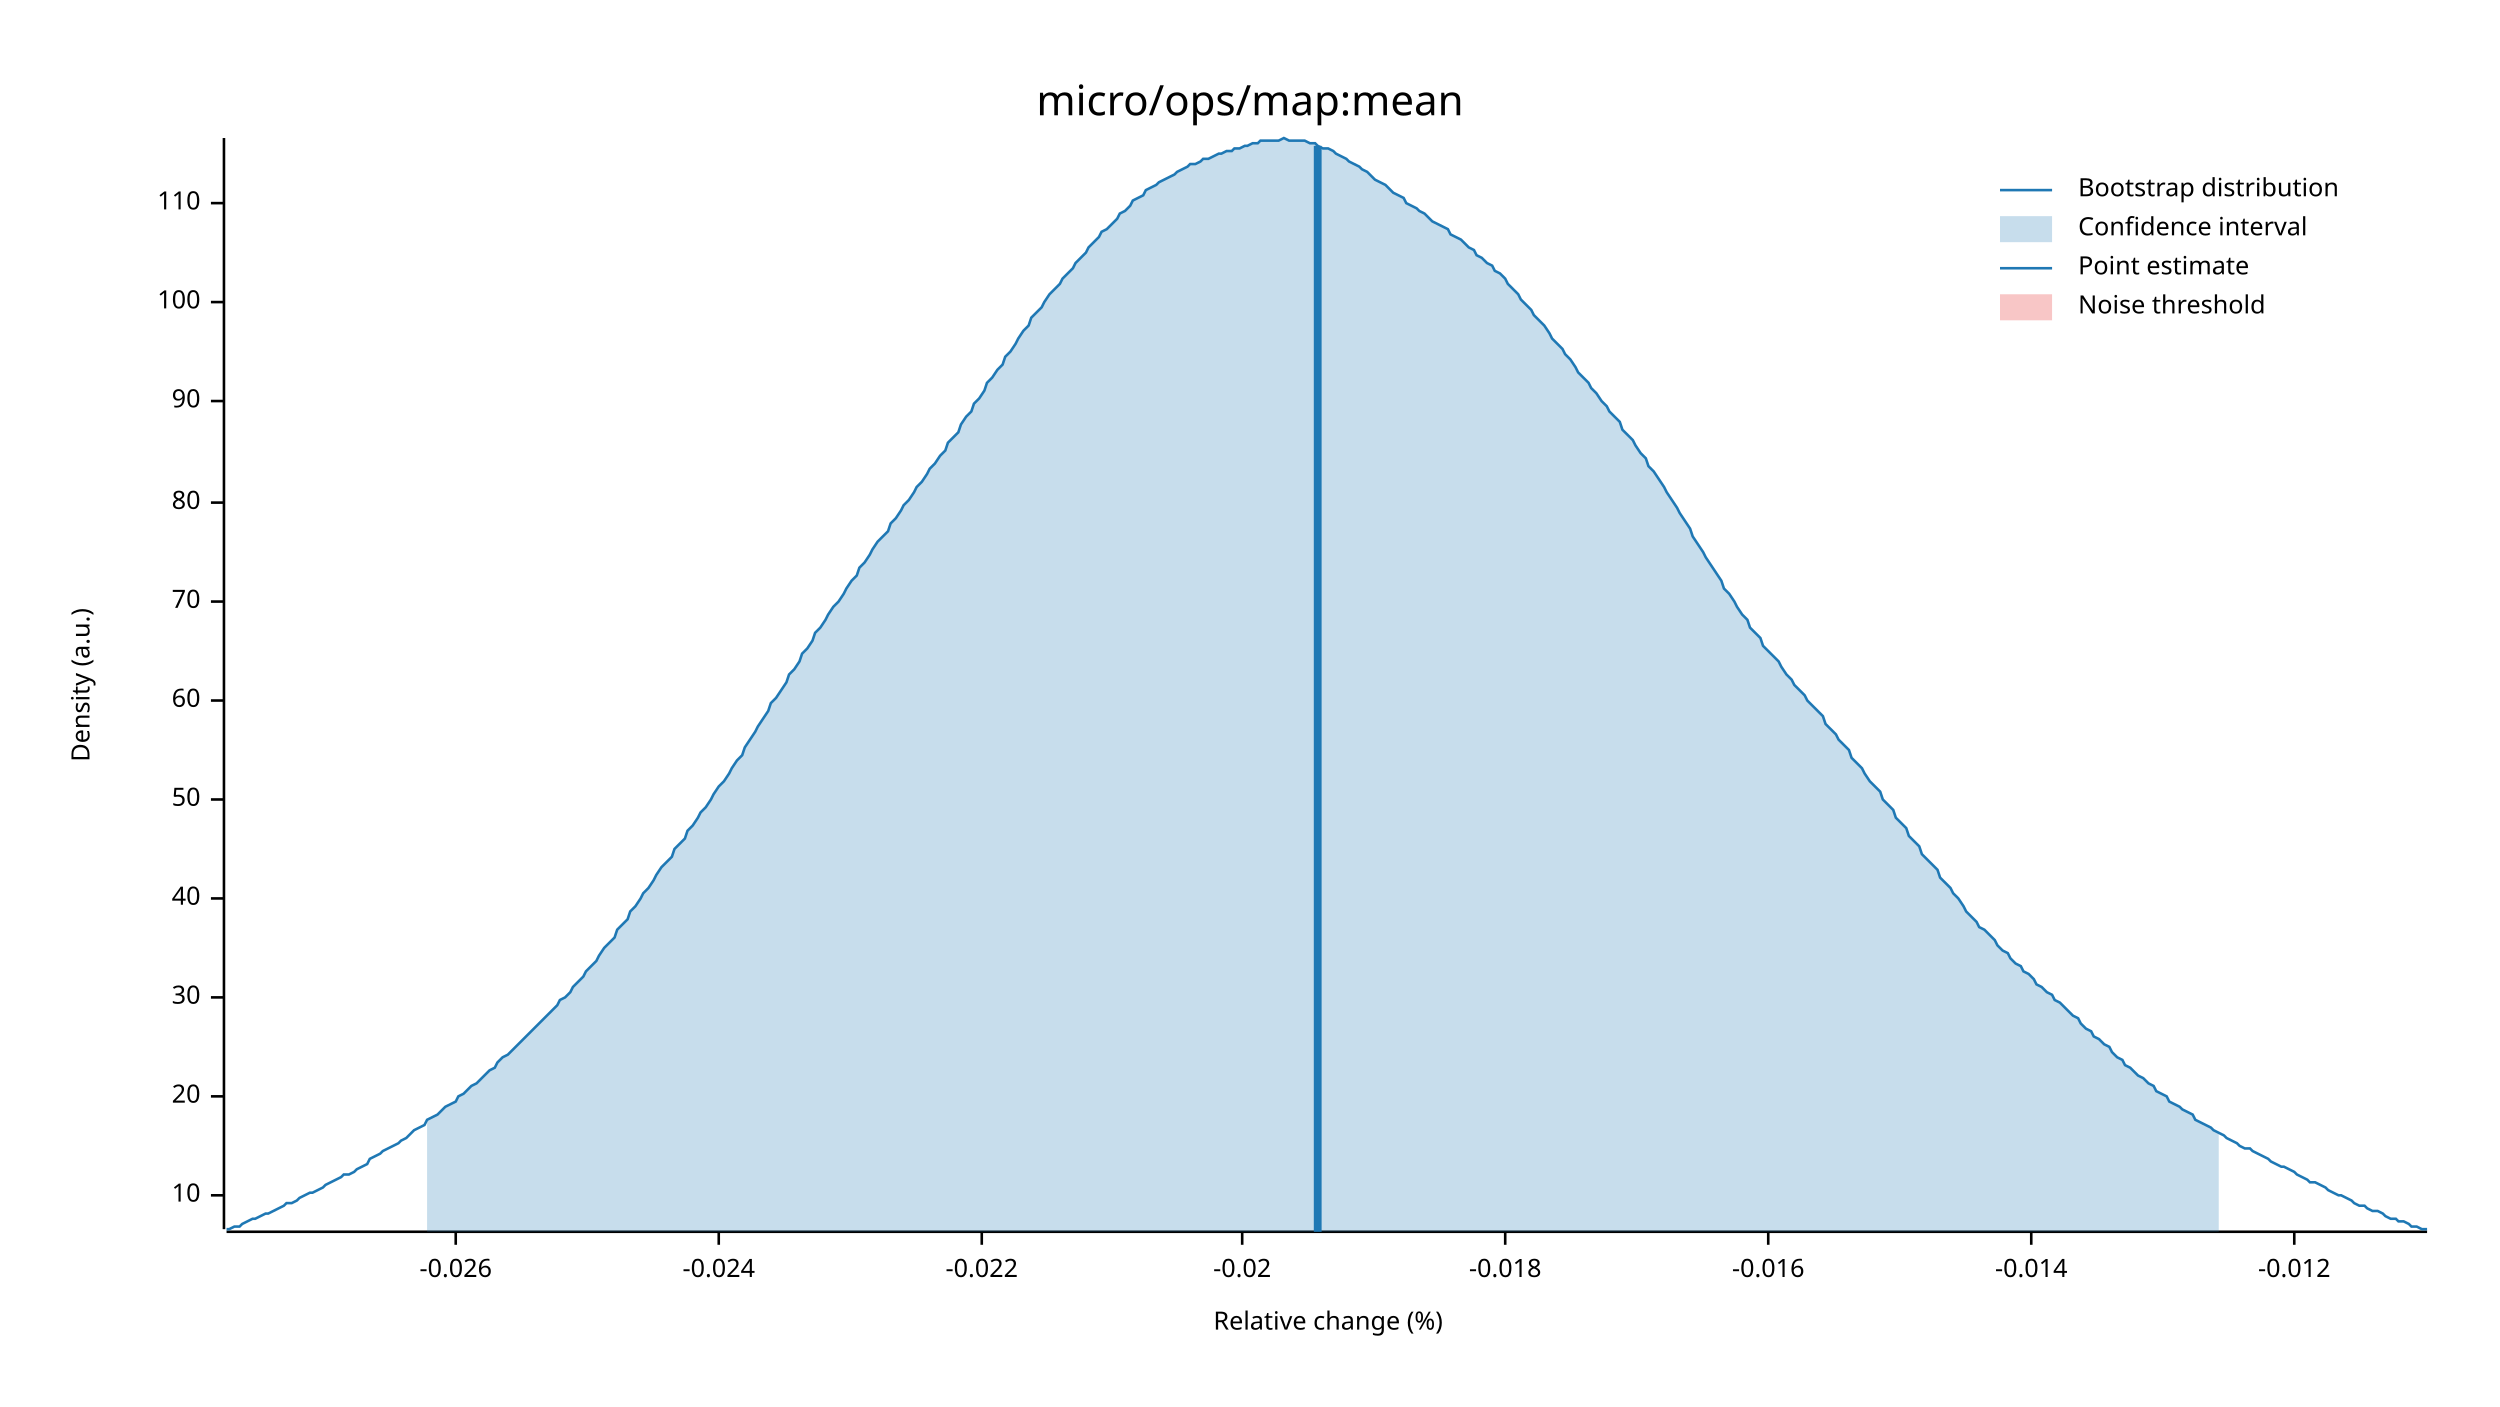
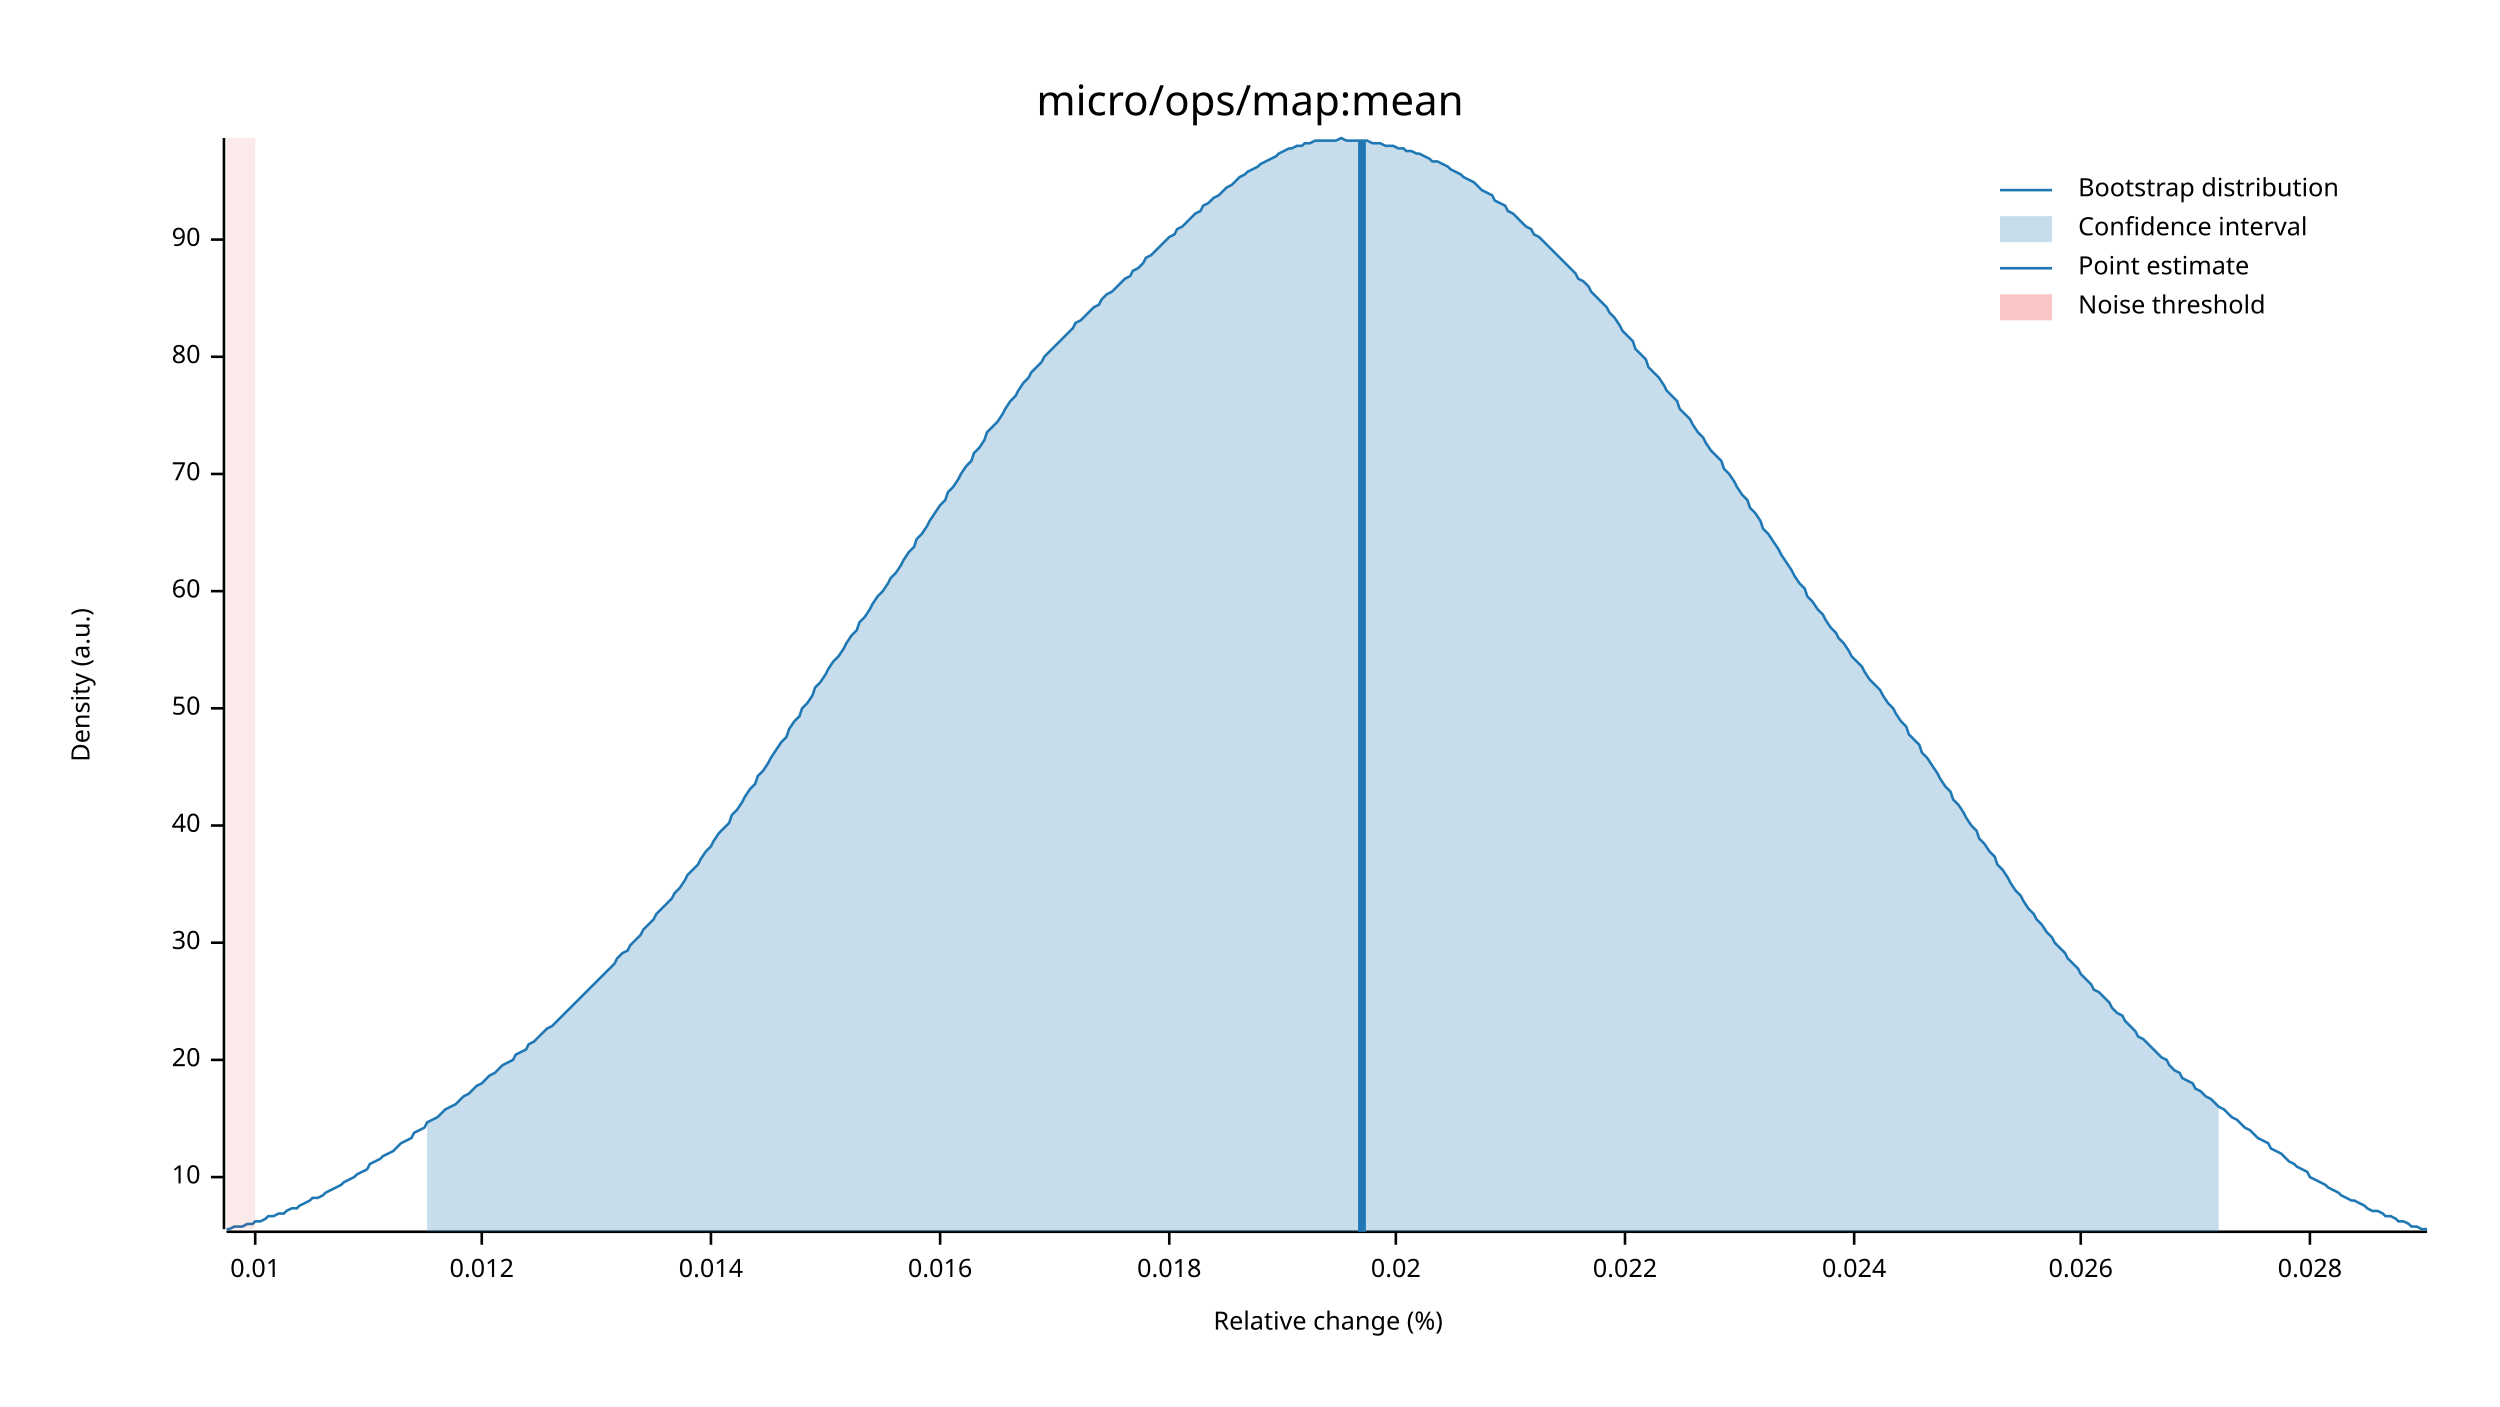
<svg xmlns="http://www.w3.org/2000/svg" width="960" height="540" viewBox="0 0 960 540">
  <text x="480" y="32" dy="0.76em" text-anchor="middle" font-family="sans-serif" font-size="16.129" opacity="1" fill="#000000">
micro/ops/map:mean
</text>
  <text x="27" y="263" dy="0.76em" text-anchor="middle" font-family="sans-serif" font-size="9.677" opacity="1" fill="#000000" transform="rotate(270, 27, 263)">
Density (a.u.)
</text>
  <text x="510" y="513" dy="-0.5ex" text-anchor="middle" font-family="sans-serif" font-size="9.677" opacity="1" fill="#000000">
Relative change (%)
</text>
  <polyline fill="none" opacity="1" stroke="#000000" stroke-width="1" points="86,53 86,472 " />
-   <text x="77" y="459" dy="0.5ex" text-anchor="end" font-family="sans-serif" font-size="9.677" opacity="1" fill="#000000">
+   <text x="77" y="452" dy="0.5ex" text-anchor="end" font-family="sans-serif" font-size="9.677" opacity="1" fill="#000000">
10
</text>
-   <polyline fill="none" opacity="1" stroke="#000000" stroke-width="1" points="81,459 86,459 " />
-   <text x="77" y="421" dy="0.5ex" text-anchor="end" font-family="sans-serif" font-size="9.677" opacity="1" fill="#000000">
+   <polyline fill="none" opacity="1" stroke="#000000" stroke-width="1" points="81,452 86,452 " />
+   <text x="77" y="407" dy="0.5ex" text-anchor="end" font-family="sans-serif" font-size="9.677" opacity="1" fill="#000000">
20
</text>
-   <polyline fill="none" opacity="1" stroke="#000000" stroke-width="1" points="81,421 86,421 " />
-   <text x="77" y="383" dy="0.5ex" text-anchor="end" font-family="sans-serif" font-size="9.677" opacity="1" fill="#000000">
+   <polyline fill="none" opacity="1" stroke="#000000" stroke-width="1" points="81,407 86,407 " />
+   <text x="77" y="362" dy="0.5ex" text-anchor="end" font-family="sans-serif" font-size="9.677" opacity="1" fill="#000000">
30
</text>
-   <polyline fill="none" opacity="1" stroke="#000000" stroke-width="1" points="81,383 86,383 " />
-   <text x="77" y="345" dy="0.5ex" text-anchor="end" font-family="sans-serif" font-size="9.677" opacity="1" fill="#000000">
+   <polyline fill="none" opacity="1" stroke="#000000" stroke-width="1" points="81,362 86,362 " />
+   <text x="77" y="317" dy="0.5ex" text-anchor="end" font-family="sans-serif" font-size="9.677" opacity="1" fill="#000000">
40
</text>
-   <polyline fill="none" opacity="1" stroke="#000000" stroke-width="1" points="81,345 86,345 " />
-   <text x="77" y="307" dy="0.5ex" text-anchor="end" font-family="sans-serif" font-size="9.677" opacity="1" fill="#000000">
+   <polyline fill="none" opacity="1" stroke="#000000" stroke-width="1" points="81,317 86,317 " />
+   <text x="77" y="272" dy="0.5ex" text-anchor="end" font-family="sans-serif" font-size="9.677" opacity="1" fill="#000000">
50
</text>
-   <polyline fill="none" opacity="1" stroke="#000000" stroke-width="1" points="81,307 86,307 " />
-   <text x="77" y="269" dy="0.5ex" text-anchor="end" font-family="sans-serif" font-size="9.677" opacity="1" fill="#000000">
+   <polyline fill="none" opacity="1" stroke="#000000" stroke-width="1" points="81,272 86,272 " />
+   <text x="77" y="227" dy="0.5ex" text-anchor="end" font-family="sans-serif" font-size="9.677" opacity="1" fill="#000000">
60
</text>
-   <polyline fill="none" opacity="1" stroke="#000000" stroke-width="1" points="81,269 86,269 " />
-   <text x="77" y="231" dy="0.5ex" text-anchor="end" font-family="sans-serif" font-size="9.677" opacity="1" fill="#000000">
+   <polyline fill="none" opacity="1" stroke="#000000" stroke-width="1" points="81,227 86,227 " />
+   <text x="77" y="182" dy="0.5ex" text-anchor="end" font-family="sans-serif" font-size="9.677" opacity="1" fill="#000000">
70
</text>
-   <polyline fill="none" opacity="1" stroke="#000000" stroke-width="1" points="81,231 86,231 " />
-   <text x="77" y="193" dy="0.5ex" text-anchor="end" font-family="sans-serif" font-size="9.677" opacity="1" fill="#000000">
+   <polyline fill="none" opacity="1" stroke="#000000" stroke-width="1" points="81,182 86,182 " />
+   <text x="77" y="137" dy="0.5ex" text-anchor="end" font-family="sans-serif" font-size="9.677" opacity="1" fill="#000000">
80
</text>
-   <polyline fill="none" opacity="1" stroke="#000000" stroke-width="1" points="81,193 86,193 " />
-   <text x="77" y="154" dy="0.5ex" text-anchor="end" font-family="sans-serif" font-size="9.677" opacity="1" fill="#000000">
+   <polyline fill="none" opacity="1" stroke="#000000" stroke-width="1" points="81,137 86,137 " />
+   <text x="77" y="92" dy="0.5ex" text-anchor="end" font-family="sans-serif" font-size="9.677" opacity="1" fill="#000000">
90
</text>
-   <polyline fill="none" opacity="1" stroke="#000000" stroke-width="1" points="81,154 86,154 " />
-   <text x="77" y="116" dy="0.5ex" text-anchor="end" font-family="sans-serif" font-size="9.677" opacity="1" fill="#000000">
- 100
+   <polyline fill="none" opacity="1" stroke="#000000" stroke-width="1" points="81,92 86,92 " />
+   <polyline fill="none" opacity="1" stroke="#000000" stroke-width="1" points="87,473 932,473 " />
+   <text x="98" y="483" dy="0.76em" text-anchor="middle" font-family="sans-serif" font-size="9.677" opacity="1" fill="#000000">
+ 0.01
</text>
-   <polyline fill="none" opacity="1" stroke="#000000" stroke-width="1" points="81,116 86,116 " />
-   <text x="77" y="78" dy="0.5ex" text-anchor="end" font-family="sans-serif" font-size="9.677" opacity="1" fill="#000000">
- 110
+   <polyline fill="none" opacity="1" stroke="#000000" stroke-width="1" points="98,473 98,478 " />
+   <text x="185" y="483" dy="0.76em" text-anchor="middle" font-family="sans-serif" font-size="9.677" opacity="1" fill="#000000">
+ 0.012
</text>
-   <polyline fill="none" opacity="1" stroke="#000000" stroke-width="1" points="81,78 86,78 " />
-   <polyline fill="none" opacity="1" stroke="#000000" stroke-width="1" points="87,473 932,473 " />
-   <text x="175" y="483" dy="0.76em" text-anchor="middle" font-family="sans-serif" font-size="9.677" opacity="1" fill="#000000">
- -0.026
+   <polyline fill="none" opacity="1" stroke="#000000" stroke-width="1" points="185,473 185,478 " />
+   <text x="273" y="483" dy="0.76em" text-anchor="middle" font-family="sans-serif" font-size="9.677" opacity="1" fill="#000000">
+ 0.014
</text>
-   <polyline fill="none" opacity="1" stroke="#000000" stroke-width="1" points="175,473 175,478 " />
-   <text x="276" y="483" dy="0.76em" text-anchor="middle" font-family="sans-serif" font-size="9.677" opacity="1" fill="#000000">
- -0.024
+   <polyline fill="none" opacity="1" stroke="#000000" stroke-width="1" points="273,473 273,478 " />
+   <text x="361" y="483" dy="0.76em" text-anchor="middle" font-family="sans-serif" font-size="9.677" opacity="1" fill="#000000">
+ 0.016
</text>
-   <polyline fill="none" opacity="1" stroke="#000000" stroke-width="1" points="276,473 276,478 " />
-   <text x="377" y="483" dy="0.76em" text-anchor="middle" font-family="sans-serif" font-size="9.677" opacity="1" fill="#000000">
- -0.022
+   <polyline fill="none" opacity="1" stroke="#000000" stroke-width="1" points="361,473 361,478 " />
+   <text x="449" y="483" dy="0.76em" text-anchor="middle" font-family="sans-serif" font-size="9.677" opacity="1" fill="#000000">
+ 0.018
</text>
-   <polyline fill="none" opacity="1" stroke="#000000" stroke-width="1" points="377,473 377,478 " />
-   <text x="477" y="483" dy="0.76em" text-anchor="middle" font-family="sans-serif" font-size="9.677" opacity="1" fill="#000000">
- -0.02
+   <polyline fill="none" opacity="1" stroke="#000000" stroke-width="1" points="449,473 449,478 " />
+   <text x="536" y="483" dy="0.76em" text-anchor="middle" font-family="sans-serif" font-size="9.677" opacity="1" fill="#000000">
+ 0.02
</text>
-   <polyline fill="none" opacity="1" stroke="#000000" stroke-width="1" points="477,473 477,478 " />
-   <text x="578" y="483" dy="0.76em" text-anchor="middle" font-family="sans-serif" font-size="9.677" opacity="1" fill="#000000">
- -0.018
+   <polyline fill="none" opacity="1" stroke="#000000" stroke-width="1" points="536,473 536,478 " />
+   <text x="624" y="483" dy="0.76em" text-anchor="middle" font-family="sans-serif" font-size="9.677" opacity="1" fill="#000000">
+ 0.022
</text>
-   <polyline fill="none" opacity="1" stroke="#000000" stroke-width="1" points="578,473 578,478 " />
-   <text x="679" y="483" dy="0.76em" text-anchor="middle" font-family="sans-serif" font-size="9.677" opacity="1" fill="#000000">
- -0.016
+   <polyline fill="none" opacity="1" stroke="#000000" stroke-width="1" points="624,473 624,478 " />
+   <text x="712" y="483" dy="0.76em" text-anchor="middle" font-family="sans-serif" font-size="9.677" opacity="1" fill="#000000">
+ 0.024
</text>
-   <polyline fill="none" opacity="1" stroke="#000000" stroke-width="1" points="679,473 679,478 " />
-   <text x="780" y="483" dy="0.76em" text-anchor="middle" font-family="sans-serif" font-size="9.677" opacity="1" fill="#000000">
- -0.014
+   <polyline fill="none" opacity="1" stroke="#000000" stroke-width="1" points="712,473 712,478 " />
+   <text x="799" y="483" dy="0.76em" text-anchor="middle" font-family="sans-serif" font-size="9.677" opacity="1" fill="#000000">
+ 0.026
</text>
-   <polyline fill="none" opacity="1" stroke="#000000" stroke-width="1" points="780,473 780,478 " />
-   <text x="881" y="483" dy="0.76em" text-anchor="middle" font-family="sans-serif" font-size="9.677" opacity="1" fill="#000000">
- -0.012
+   <polyline fill="none" opacity="1" stroke="#000000" stroke-width="1" points="799,473 799,478 " />
+   <text x="887" y="483" dy="0.76em" text-anchor="middle" font-family="sans-serif" font-size="9.677" opacity="1" fill="#000000">
+ 0.028
</text>
-   <polyline fill="none" opacity="1" stroke="#000000" stroke-width="1" points="881,473 881,478 " />
-   <polyline fill="none" opacity="1" stroke="#1F78B4" stroke-width="1" points="87,472 88,472 90,471 92,471 93,470 95,469 97,468 98,468 100,467 102,466 103,466 105,465 107,464 109,463 110,462 112,462 114,461 115,460 117,459 119,458 120,458 122,457 124,456 125,455 127,454 129,453 131,452 132,451 134,451 136,450 137,449 139,448 141,447 142,445 144,444 146,443 147,442 149,441 151,440 153,439 154,438 156,437 158,435 159,434 161,433 163,432 164,430 166,429 168,428 169,427 171,425 173,424 175,423 176,421 178,420 180,418 181,417 183,416 185,414 186,413 188,411 190,410 191,408 193,406 195,405 197,403 198,402 200,400 202,398 203,397 205,395 207,393 208,392 210,390 212,388 214,386 215,384 217,383 219,381 220,379 222,377 224,375 225,373 227,371 229,369 230,367 232,364 234,362 236,360 237,357 239,355 241,353 242,350 244,348 246,345 247,343 249,341 251,338 252,336 254,333 256,331 258,329 259,326 261,324 263,322 264,319 266,317 268,314 269,312 271,310 273,307 274,305 276,302 278,300 280,297 281,295 283,292 285,290 286,287 288,284 290,281 291,279 293,276 295,273 296,270 298,268 300,265 302,262 303,259 305,257 307,254 308,251 310,249 312,246 313,243 315,241 317,238 318,236 320,233 322,231 324,228 325,226 327,223 329,221 330,218 332,216 334,213 335,211 337,208 339,206 341,204 342,201 344,199 346,196 347,194 349,192 351,189 352,187 354,185 356,182 357,180 359,178 361,175 363,173 364,170 366,168 368,166 369,163 371,160 373,158 374,155 376,153 378,150 379,147 381,145 383,142 385,140 386,137 388,135 390,132 391,130 393,127 395,125 396,122 398,120 400,118 401,116 403,113 405,111 407,109 408,107 410,105 412,103 413,101 415,99 417,97 418,95 420,93 422,91 423,89 425,88 427,86 429,84 430,82 432,81 434,79 435,77 437,76 439,75 440,73 442,72 444,71 445,70 447,69 449,68 451,67 452,66 454,65 456,64 457,63 459,63 461,62 462,61 464,61 466,60 468,59 469,59 471,58 473,58 474,57 476,57 478,56 479,56 481,55 483,55 484,54 486,54 488,54 490,54 491,54 493,53 495,54 496,54 498,54 500,54 501,54 503,55 505,55 506,56 508,57 510,57 512,58 513,59 515,60 517,61 518,62 520,63 522,64 523,65 525,66 527,68 528,69 530,70 532,71 534,73 535,74 537,75 539,76 540,78 542,79 544,80 545,81 547,82 549,84 550,85 552,86 554,87 556,88 557,90 559,91 561,92 562,93 564,95 566,96 567,98 569,99 571,101 573,102 574,104 576,105 578,107 579,109 581,111 583,113 584,115 586,117 588,119 589,121 591,123 593,125 595,128 596,130 598,132 600,134 601,136 603,138 605,141 606,143 608,145 610,147 611,149 613,151 615,154 617,156 618,158 620,160 622,162 623,165 625,167 627,169 628,171 630,174 632,176 633,179 635,181 637,184 639,187 640,189 642,192 644,195 645,197 647,200 649,203 650,206 652,209 654,212 655,214 657,217 659,220 661,223 662,226 664,228 666,231 667,233 669,236 671,238 672,241 674,243 676,245 677,248 679,250 681,252 683,254 684,256 686,259 688,261 689,263 691,265 693,267 694,269 696,271 698,273 700,275 701,278 703,280 705,282 706,284 708,286 710,288 711,291 713,293 715,295 716,297 718,300 720,302 722,304 723,307 725,309 727,311 728,314 730,316 732,318 733,321 735,323 737,325 738,328 740,330 742,332 744,334 745,337 747,339 749,341 750,343 752,345 754,348 755,350 757,352 759,354 760,356 762,357 764,359 766,361 767,363 769,365 771,366 772,368 774,370 776,371 777,373 779,374 781,376 782,378 784,379 786,381 788,382 789,384 791,385 793,387 794,388 796,390 798,391 799,393 801,395 803,396 804,398 806,399 808,401 810,402 811,404 813,406 815,407 816,409 818,410 820,412 821,413 823,414 825,416 827,417 828,419 830,420 832,421 833,423 835,424 837,425 838,426 840,427 842,428 843,430 845,431 847,432 849,433 850,434 852,435 854,436 855,437 857,438 859,439 860,440 862,441 864,441 865,442 867,443 869,444 871,445 872,446 874,447 876,448 877,448 879,449 881,450 882,451 884,452 886,453 887,454 889,454 891,455 893,456 894,457 896,458 898,459 899,459 901,460 903,461 904,462 906,463 908,463 909,464 911,465 913,465 915,466 916,467 918,468 920,468 921,469 923,469 925,470 926,471 928,471 930,472 932,472 " />
-   <polygon opacity="0.25" fill="#1F78B4" points="164,430 166,429 168,428 169,427 171,425 173,424 175,423 176,421 178,420 180,418 181,417 183,416 185,414 186,413 188,411 190,410 191,408 193,406 195,405 197,403 198,402 200,400 202,398 203,397 205,395 207,393 208,392 210,390 212,388 214,386 215,384 217,383 219,381 220,379 222,377 224,375 225,373 227,371 229,369 230,367 232,364 234,362 236,360 237,357 239,355 241,353 242,350 244,348 246,345 247,343 249,341 251,338 252,336 254,333 256,331 258,329 259,326 261,324 263,322 264,319 266,317 268,314 269,312 271,310 273,307 274,305 276,302 278,300 280,297 281,295 283,292 285,290 286,287 288,284 290,281 291,279 293,276 295,273 296,270 298,268 300,265 302,262 303,259 305,257 307,254 308,251 310,249 312,246 313,243 315,241 317,238 318,236 320,233 322,231 324,228 325,226 327,223 329,221 330,218 332,216 334,213 335,211 337,208 339,206 341,204 342,201 344,199 346,196 347,194 349,192 351,189 352,187 354,185 356,182 357,180 359,178 361,175 363,173 364,170 366,168 368,166 369,163 371,160 373,158 374,155 376,153 378,150 379,147 381,145 383,142 385,140 386,137 388,135 390,132 391,130 393,127 395,125 396,122 398,120 400,118 401,116 403,113 405,111 407,109 408,107 410,105 412,103 413,101 415,99 417,97 418,95 420,93 422,91 423,89 425,88 427,86 429,84 430,82 432,81 434,79 435,77 437,76 439,75 440,73 442,72 444,71 445,70 447,69 449,68 451,67 452,66 454,65 456,64 457,63 459,63 461,62 462,61 464,61 466,60 468,59 469,59 471,58 473,58 474,57 476,57 478,56 479,56 481,55 483,55 484,54 486,54 488,54 490,54 491,54 493,53 495,54 496,54 498,54 500,54 501,54 503,55 505,55 506,56 508,57 510,57 512,58 513,59 515,60 517,61 518,62 520,63 522,64 523,65 525,66 527,68 528,69 530,70 532,71 534,73 535,74 537,75 539,76 540,78 542,79 544,80 545,81 547,82 549,84 550,85 552,86 554,87 556,88 557,90 559,91 561,92 562,93 564,95 566,96 567,98 569,99 571,101 573,102 574,104 576,105 578,107 579,109 581,111 583,113 584,115 586,117 588,119 589,121 591,123 593,125 595,128 596,130 598,132 600,134 601,136 603,138 605,141 606,143 608,145 610,147 611,149 613,151 615,154 617,156 618,158 620,160 622,162 623,165 625,167 627,169 628,171 630,174 632,176 633,179 635,181 637,184 639,187 640,189 642,192 644,195 645,197 647,200 649,203 650,206 652,209 654,212 655,214 657,217 659,220 661,223 662,226 664,228 666,231 667,233 669,236 671,238 672,241 674,243 676,245 677,248 679,250 681,252 683,254 684,256 686,259 688,261 689,263 691,265 693,267 694,269 696,271 698,273 700,275 701,278 703,280 705,282 706,284 708,286 710,288 711,291 713,293 715,295 716,297 718,300 720,302 722,304 723,307 725,309 727,311 728,314 730,316 732,318 733,321 735,323 737,325 738,328 740,330 742,332 744,334 745,337 747,339 749,341 750,343 752,345 754,348 755,350 757,352 759,354 760,356 762,357 764,359 766,361 767,363 769,365 771,366 772,368 774,370 776,371 777,373 779,374 781,376 782,378 784,379 786,381 788,382 789,384 791,385 793,387 794,388 796,390 798,391 799,393 801,395 803,396 804,398 806,399 808,401 810,402 811,404 813,406 815,407 816,409 818,410 820,412 821,413 823,414 825,416 827,417 828,419 830,420 832,421 833,423 835,424 837,425 838,426 840,427 842,428 843,430 845,431 847,432 849,433 850,434 852,435 852,473 164,473 " />
-   <polyline fill="none" opacity="1" stroke="#1F78B4" stroke-width="3" points="506,473 506,56 " />
-   <rect x="509" y="53" width="0" height="419" opacity="0.1" fill="#E31A1C" stroke="none" />
+   <polyline fill="none" opacity="1" stroke="#000000" stroke-width="1" points="887,473 887,478 " />
+   <polyline fill="none" opacity="1" stroke="#1F78B4" stroke-width="1" points="87,472 88,472 90,471 92,471 93,471 95,470 97,470 98,469 100,469 102,468 103,467 105,467 107,466 109,466 110,465 112,464 114,464 115,463 117,462 119,461 120,460 122,460 124,459 125,458 127,457 129,456 131,455 132,454 134,453 136,452 137,451 139,450 141,449 142,447 144,446 146,445 147,444 149,443 151,442 153,440 154,439 156,438 158,437 159,435 161,434 163,433 164,431 166,430 168,429 169,428 171,426 173,425 175,424 176,423 178,421 180,420 181,419 183,417 185,416 186,415 188,413 190,412 191,411 193,409 195,408 197,407 198,405 200,404 202,403 203,401 205,400 207,398 208,397 210,395 212,394 214,392 215,391 217,389 219,387 220,386 222,384 224,382 225,381 227,379 229,377 230,376 232,374 234,372 236,370 237,368 239,366 241,365 242,363 244,361 246,359 247,357 249,355 251,353 252,351 254,349 256,347 258,345 259,343 261,341 263,338 264,336 266,334 268,332 269,330 271,327 273,325 274,323 276,320 278,318 280,316 281,313 283,311 285,308 286,306 288,303 290,301 291,298 293,296 295,293 296,291 298,288 300,285 302,283 303,280 305,277 307,275 308,272 310,270 312,267 313,264 315,262 317,259 318,257 320,254 322,252 324,249 325,247 327,244 329,242 330,239 332,237 334,234 335,232 337,229 339,227 341,224 342,222 344,220 346,217 347,215 349,212 351,210 352,207 354,205 356,202 357,200 359,197 361,194 363,192 364,189 366,187 368,184 369,182 371,179 373,177 374,174 376,172 378,169 379,166 381,164 383,162 385,159 386,157 388,154 390,152 391,150 393,147 395,145 396,143 398,141 400,139 401,137 403,135 405,133 407,131 408,130 410,128 412,126 413,124 415,123 417,121 418,120 420,118 422,117 423,115 425,113 427,112 429,110 430,109 432,107 434,106 435,104 437,103 439,101 440,99 442,98 444,96 445,95 447,93 449,91 451,90 452,88 454,87 456,85 457,84 459,82 461,81 462,79 464,78 466,76 468,75 469,74 471,72 473,71 474,70 476,68 478,67 479,66 481,65 483,64 484,63 486,62 488,61 490,60 491,59 493,58 495,57 496,57 498,56 500,56 501,55 503,55 505,54 506,54 508,54 510,54 512,54 513,54 515,53 517,54 518,54 520,54 522,54 523,54 525,54 527,55 528,55 530,55 532,56 534,56 535,56 537,57 539,57 540,58 542,58 544,59 545,59 547,60 549,61 550,62 552,62 554,63 556,64 557,65 559,66 561,67 562,68 564,69 566,70 567,71 569,73 571,74 573,75 574,77 576,78 578,79 579,81 581,82 583,84 584,85 586,87 588,88 589,90 591,91 593,93 595,95 596,96 598,98 600,100 601,101 603,103 605,105 606,107 608,108 610,110 611,112 613,114 615,116 617,118 618,120 620,122 622,125 623,127 625,129 627,131 628,134 630,136 632,138 633,141 635,143 637,145 639,148 640,150 642,152 644,154 645,157 647,159 649,161 650,163 652,166 654,168 655,170 657,173 659,175 661,177 662,180 664,182 666,185 667,187 669,190 671,192 672,195 674,197 676,200 677,203 679,205 681,208 683,211 684,213 686,216 688,219 689,221 691,224 693,226 694,229 696,231 698,234 700,236 701,238 703,241 705,243 706,245 708,247 710,250 711,252 713,254 715,256 716,258 718,261 720,263 722,265 723,267 725,270 727,272 728,274 730,277 732,279 733,282 735,284 737,286 738,289 740,291 742,294 744,297 745,299 747,302 749,304 750,307 752,309 754,312 755,314 757,317 759,319 760,322 762,324 764,327 766,329 767,332 769,334 771,337 772,339 774,342 776,344 777,346 779,349 781,351 782,353 784,355 786,358 788,360 789,362 791,364 793,366 794,368 796,370 798,372 799,374 801,376 803,378 804,380 806,381 808,383 810,385 811,387 813,389 815,390 816,392 818,394 820,396 821,398 823,399 825,401 827,403 828,404 830,406 832,407 833,409 835,411 837,412 838,414 840,415 842,416 843,418 845,419 847,421 849,422 850,423 852,425 854,426 855,427 857,429 859,430 860,431 862,433 864,434 865,435 867,437 869,438 871,439 872,441 874,442 876,443 877,444 879,446 881,447 882,448 884,449 886,450 887,452 889,453 891,454 893,455 894,456 896,457 898,458 899,459 901,460 903,461 904,461 906,462 908,463 909,464 911,465 913,465 915,466 916,467 918,467 920,468 921,469 923,469 925,470 926,471 928,471 930,472 932,472 " />
+   <polygon opacity="0.25" fill="#1F78B4" points="164,431 166,430 168,429 169,428 171,426 173,425 175,424 176,423 178,421 180,420 181,419 183,417 185,416 186,415 188,413 190,412 191,411 193,409 195,408 197,407 198,405 200,404 202,403 203,401 205,400 207,398 208,397 210,395 212,394 214,392 215,391 217,389 219,387 220,386 222,384 224,382 225,381 227,379 229,377 230,376 232,374 234,372 236,370 237,368 239,366 241,365 242,363 244,361 246,359 247,357 249,355 251,353 252,351 254,349 256,347 258,345 259,343 261,341 263,338 264,336 266,334 268,332 269,330 271,327 273,325 274,323 276,320 278,318 280,316 281,313 283,311 285,308 286,306 288,303 290,301 291,298 293,296 295,293 296,291 298,288 300,285 302,283 303,280 305,277 307,275 308,272 310,270 312,267 313,264 315,262 317,259 318,257 320,254 322,252 324,249 325,247 327,244 329,242 330,239 332,237 334,234 335,232 337,229 339,227 341,224 342,222 344,220 346,217 347,215 349,212 351,210 352,207 354,205 356,202 357,200 359,197 361,194 363,192 364,189 366,187 368,184 369,182 371,179 373,177 374,174 376,172 378,169 379,166 381,164 383,162 385,159 386,157 388,154 390,152 391,150 393,147 395,145 396,143 398,141 400,139 401,137 403,135 405,133 407,131 408,130 410,128 412,126 413,124 415,123 417,121 418,120 420,118 422,117 423,115 425,113 427,112 429,110 430,109 432,107 434,106 435,104 437,103 439,101 440,99 442,98 444,96 445,95 447,93 449,91 451,90 452,88 454,87 456,85 457,84 459,82 461,81 462,79 464,78 466,76 468,75 469,74 471,72 473,71 474,70 476,68 478,67 479,66 481,65 483,64 484,63 486,62 488,61 490,60 491,59 493,58 495,57 496,57 498,56 500,56 501,55 503,55 505,54 506,54 508,54 510,54 512,54 513,54 515,53 517,54 518,54 520,54 522,54 523,54 525,54 527,55 528,55 530,55 532,56 534,56 535,56 537,57 539,57 540,58 542,58 544,59 545,59 547,60 549,61 550,62 552,62 554,63 556,64 557,65 559,66 561,67 562,68 564,69 566,70 567,71 569,73 571,74 573,75 574,77 576,78 578,79 579,81 581,82 583,84 584,85 586,87 588,88 589,90 591,91 593,93 595,95 596,96 598,98 600,100 601,101 603,103 605,105 606,107 608,108 610,110 611,112 613,114 615,116 617,118 618,120 620,122 622,125 623,127 625,129 627,131 628,134 630,136 632,138 633,141 635,143 637,145 639,148 640,150 642,152 644,154 645,157 647,159 649,161 650,163 652,166 654,168 655,170 657,173 659,175 661,177 662,180 664,182 666,185 667,187 669,190 671,192 672,195 674,197 676,200 677,203 679,205 681,208 683,211 684,213 686,216 688,219 689,221 691,224 693,226 694,229 696,231 698,234 700,236 701,238 703,241 705,243 706,245 708,247 710,250 711,252 713,254 715,256 716,258 718,261 720,263 722,265 723,267 725,270 727,272 728,274 730,277 732,279 733,282 735,284 737,286 738,289 740,291 742,294 744,297 745,299 747,302 749,304 750,307 752,309 754,312 755,314 757,317 759,319 760,322 762,324 764,327 766,329 767,332 769,334 771,337 772,339 774,342 776,344 777,346 779,349 781,351 782,353 784,355 786,358 788,360 789,362 791,364 793,366 794,368 796,370 798,372 799,374 801,376 803,378 804,380 806,381 808,383 810,385 811,387 813,389 815,390 816,392 818,394 820,396 821,398 823,399 825,401 827,403 828,404 830,406 832,407 833,409 835,411 837,412 838,414 840,415 842,416 843,418 845,419 847,421 849,422 850,423 852,425 852,473 164,473 " />
+   <polyline fill="none" opacity="1" stroke="#1F78B4" stroke-width="3" points="523,473 523,54 " />
+   <rect x="87" y="53" width="11" height="419" opacity="0.1" fill="#E31A1C" stroke="none" />
  <text x="798" y="68" dy="0.76em" text-anchor="start" font-family="sans-serif" font-size="9.677" opacity="1" fill="#000000">
Bootstrap distribution
</text>
  <text x="798" y="83" dy="0.76em" text-anchor="start" font-family="sans-serif" font-size="9.677" opacity="1" fill="#000000">
Confidence interval
</text>
  <text x="798" y="98" dy="0.76em" text-anchor="start" font-family="sans-serif" font-size="9.677" opacity="1" fill="#000000">
Point estimate
</text>
  <text x="798" y="113" dy="0.76em" text-anchor="start" font-family="sans-serif" font-size="9.677" opacity="1" fill="#000000">
Noise threshold
</text>
  <polyline fill="none" opacity="1" stroke="#1F78B4" stroke-width="1" points="768,73 788,73 " />
  <rect x="768" y="83" width="20" height="10" opacity="0.25" fill="#1F78B4" stroke="none" />
  <polyline fill="none" opacity="1" stroke="#1F78B4" stroke-width="1" points="768,103 788,103 " />
  <rect x="768" y="113" width="20" height="10" opacity="0.25" fill="#E31A1C" stroke="none" />
</svg>
